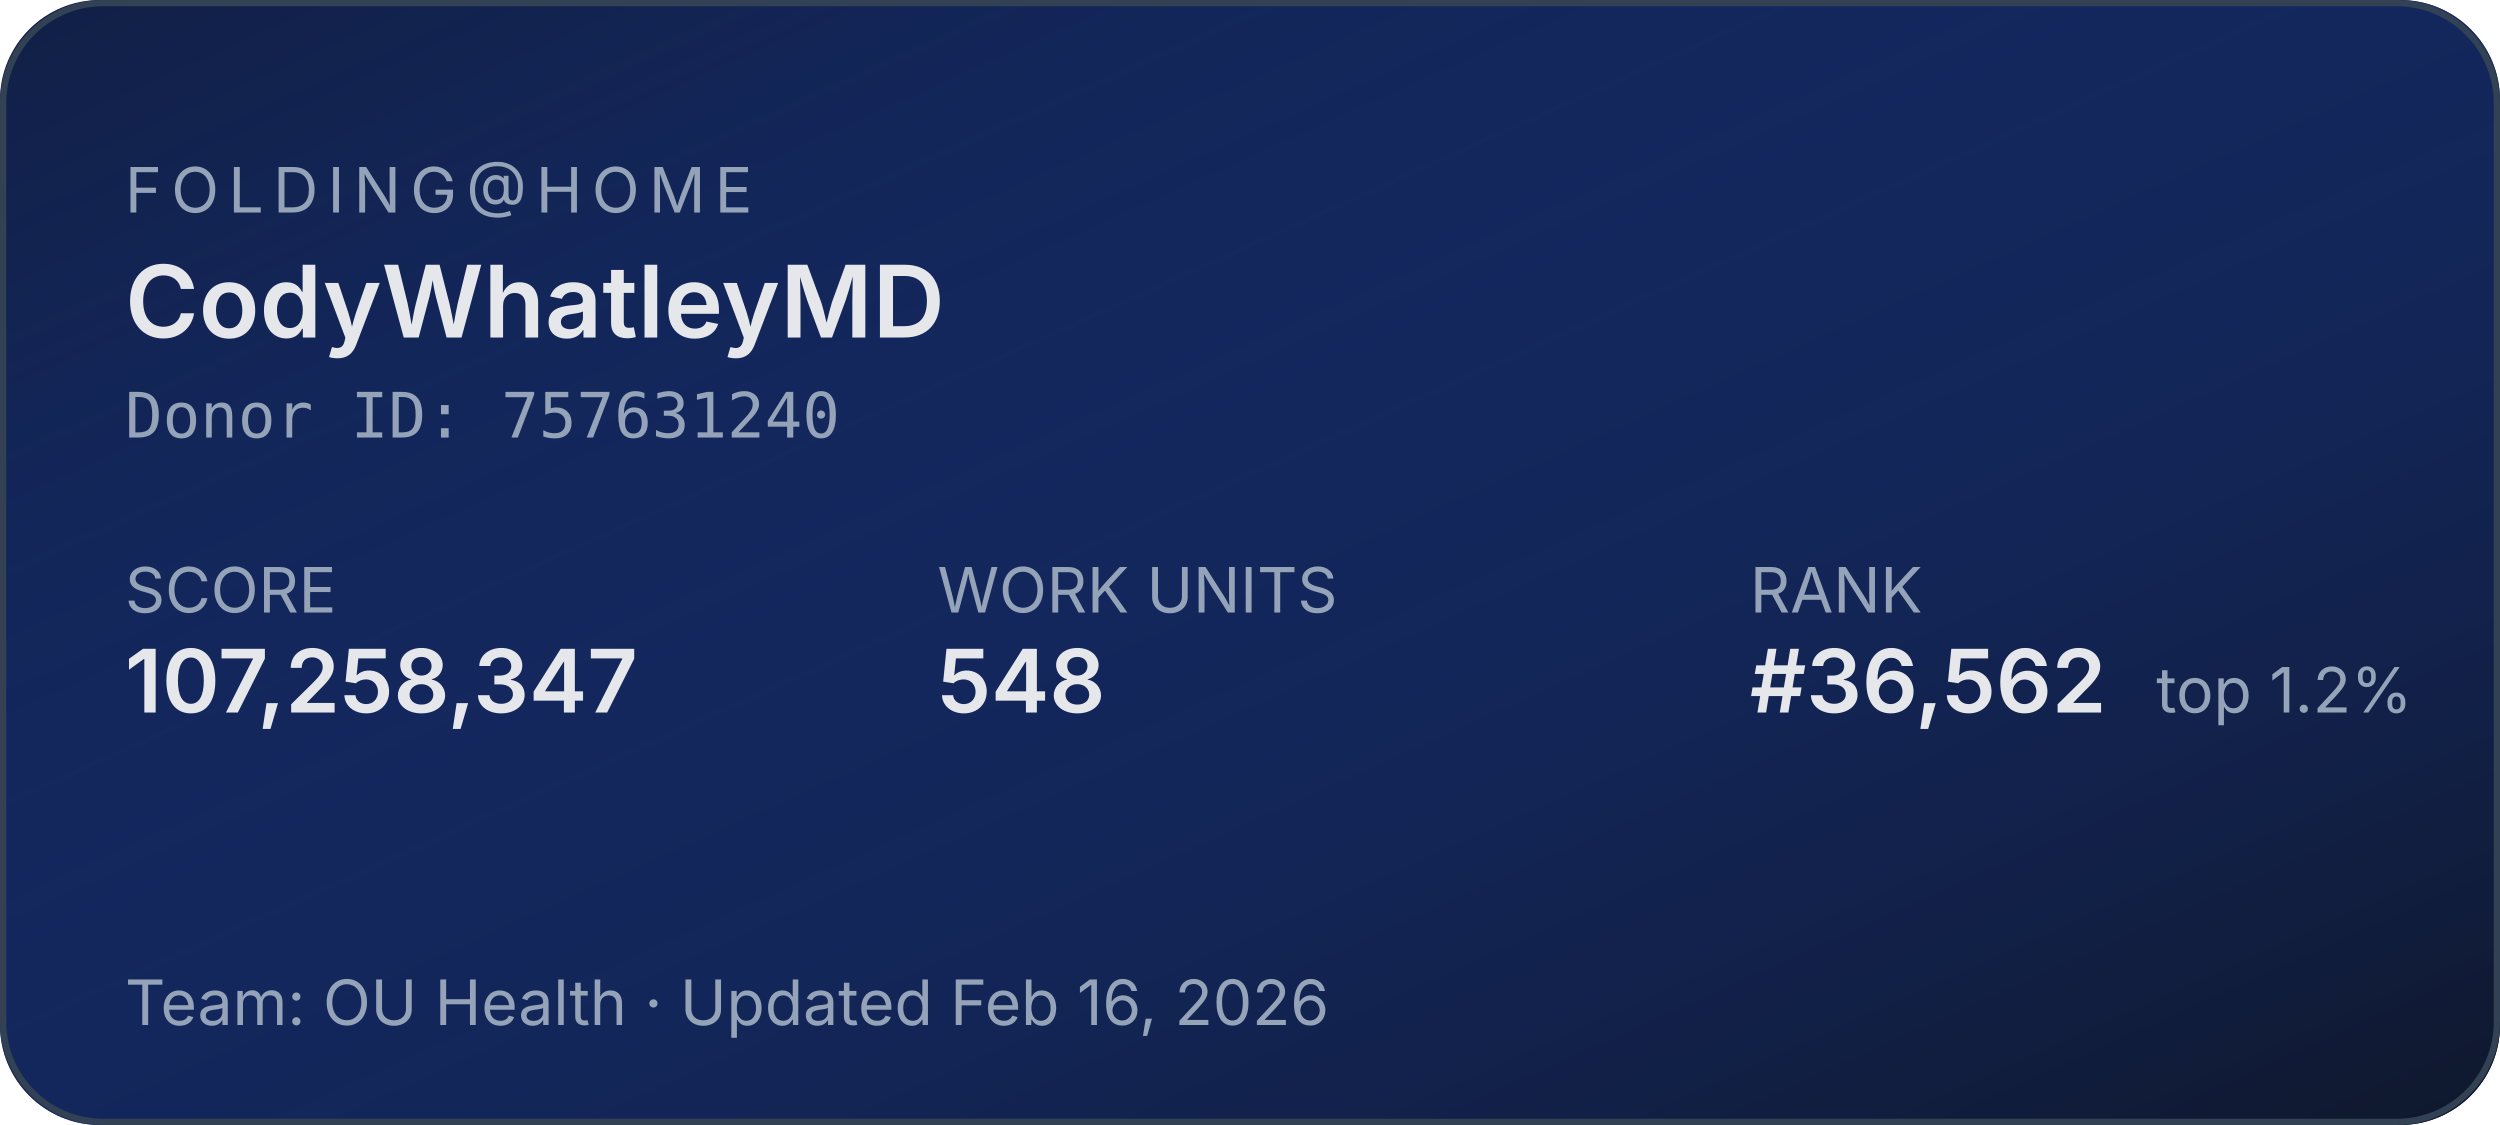
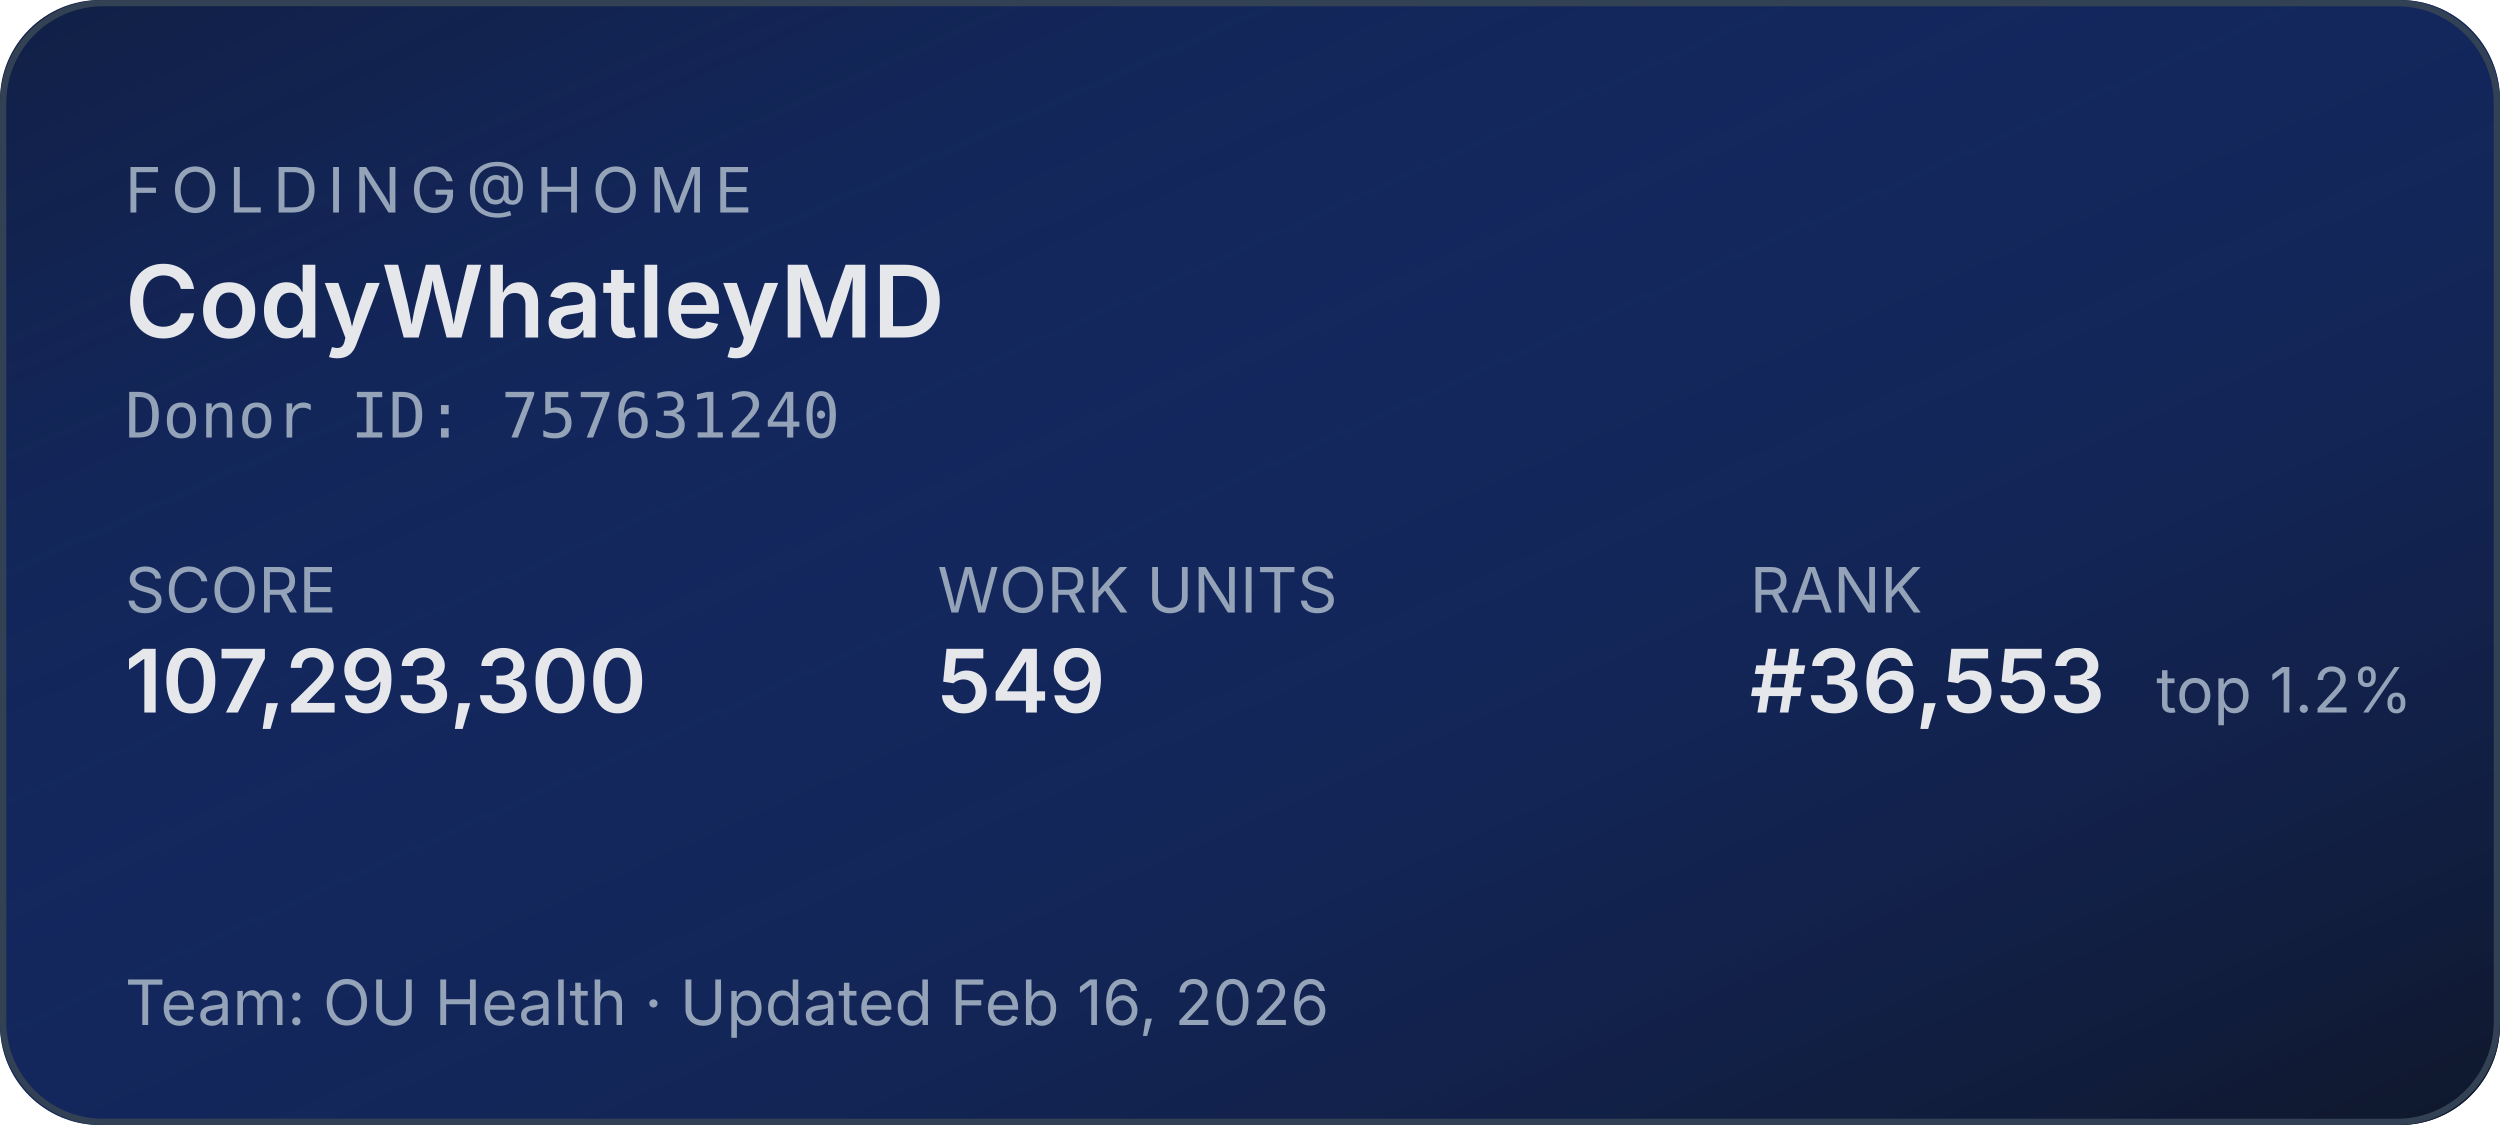
<svg xmlns="http://www.w3.org/2000/svg" width="400" height="180" role="img" aria-label="Folding@home stats for CodyWhatleyMD">
  <defs>
    <linearGradient id="bg" x1="0" y1="0" x2="1" y2="1">
      <stop offset="0%" stop-color="#1d4ed8" stop-opacity="0.15" />
      <stop offset="100%" stop-color="#0f172a" stop-opacity="1" />
    </linearGradient>
  </defs>
  <rect width="400" height="180" rx="16" fill="#0f172a" />
  <rect width="400" height="180" rx="16" fill="url(#bg)" />
  <rect x="0.5" y="0.5" width="399" height="179" rx="16" fill="none" stroke="#334155" stroke-width="1" />
  <g font-family="system-ui,-apple-system,sans-serif">
    <text x="20" y="34" fill="#94a3b8" font-size="10" letter-spacing="1.5" text-transform="uppercase">FOLDING@HOME</text>
    <text x="20" y="54" fill="#e5e7eb" font-size="16" font-weight="600">CodyWhatleyMD</text>
    <text x="20" y="70" fill="#94a3b8" font-size="10" font-family="ui-monospace,monospace">Donor ID: 757631240</text>
    <text x="20" y="98" fill="#94a3b8" font-size="10">SCORE</text>
-     <text x="20" y="114" fill="#e5e7eb" font-size="14" font-weight="600">107,258,347</text>
+     <text x="20" y="114" fill="#e5e7eb" font-size="14" font-weight="600">107,293,300</text>
    <text x="150" y="98" fill="#94a3b8" font-size="10">WORK UNITS</text>
-     <text x="150" y="114" fill="#e5e7eb" font-size="14" font-weight="600">548</text>
+     <text x="150" y="114" fill="#e5e7eb" font-size="14" font-weight="600">549</text>
    <text x="280" y="98" fill="#94a3b8" font-size="10">RANK</text>
-     <text x="280" y="114" fill="#e5e7eb" font-size="14" font-weight="600">#36,562</text>
+     <text x="280" y="114" fill="#e5e7eb" font-size="14" font-weight="600">#36,553</text>
    <text x="345" y="114" fill="#94a3b8" font-size="10">top 1.2%</text>
    <text x="20" y="164" fill="#94a3b8" font-size="10">Team: OU Health  ·  Updated Feb 16, 2026</text>
  </g>
</svg>
